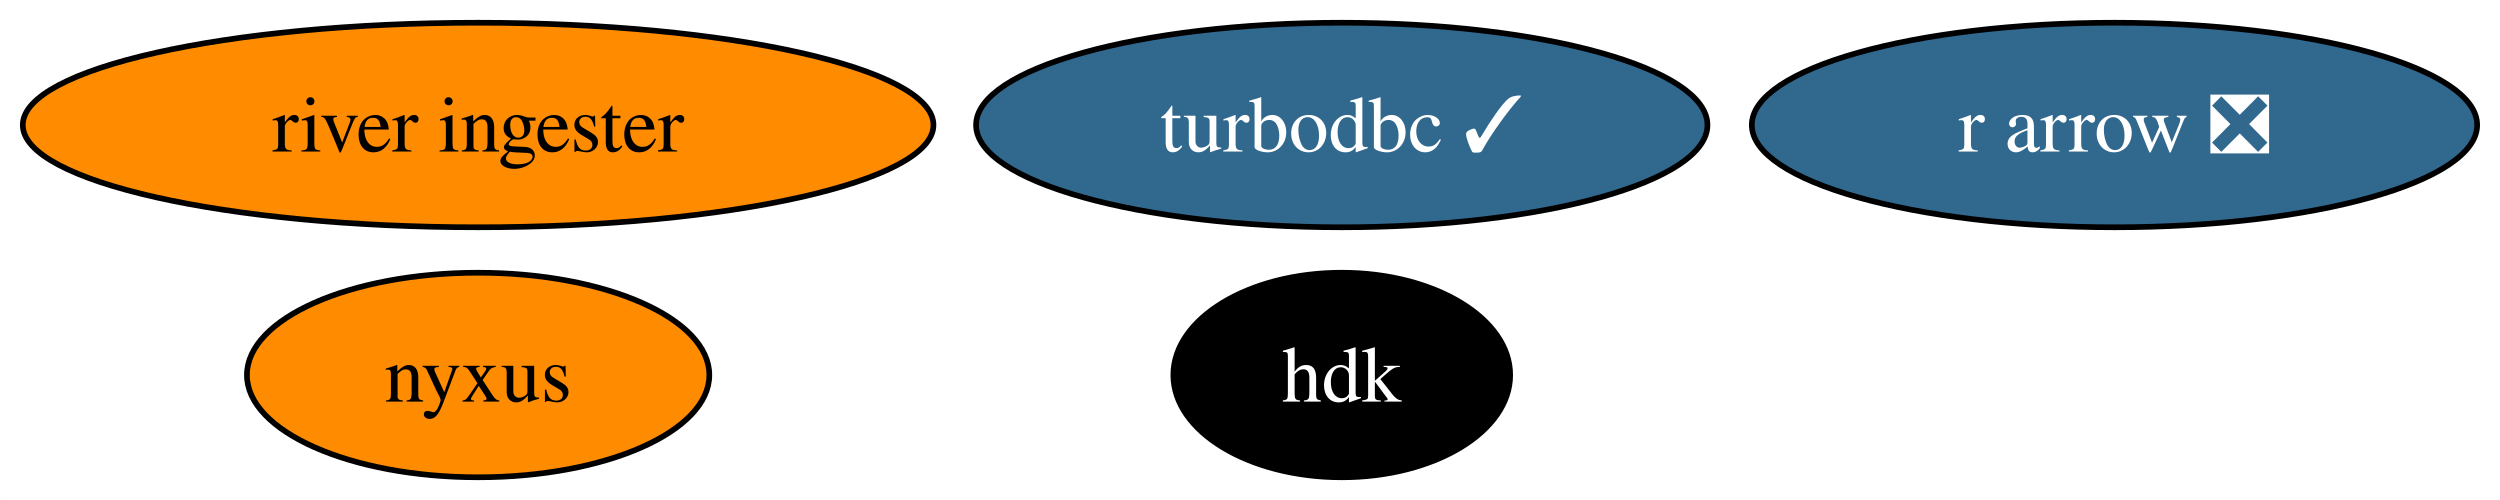
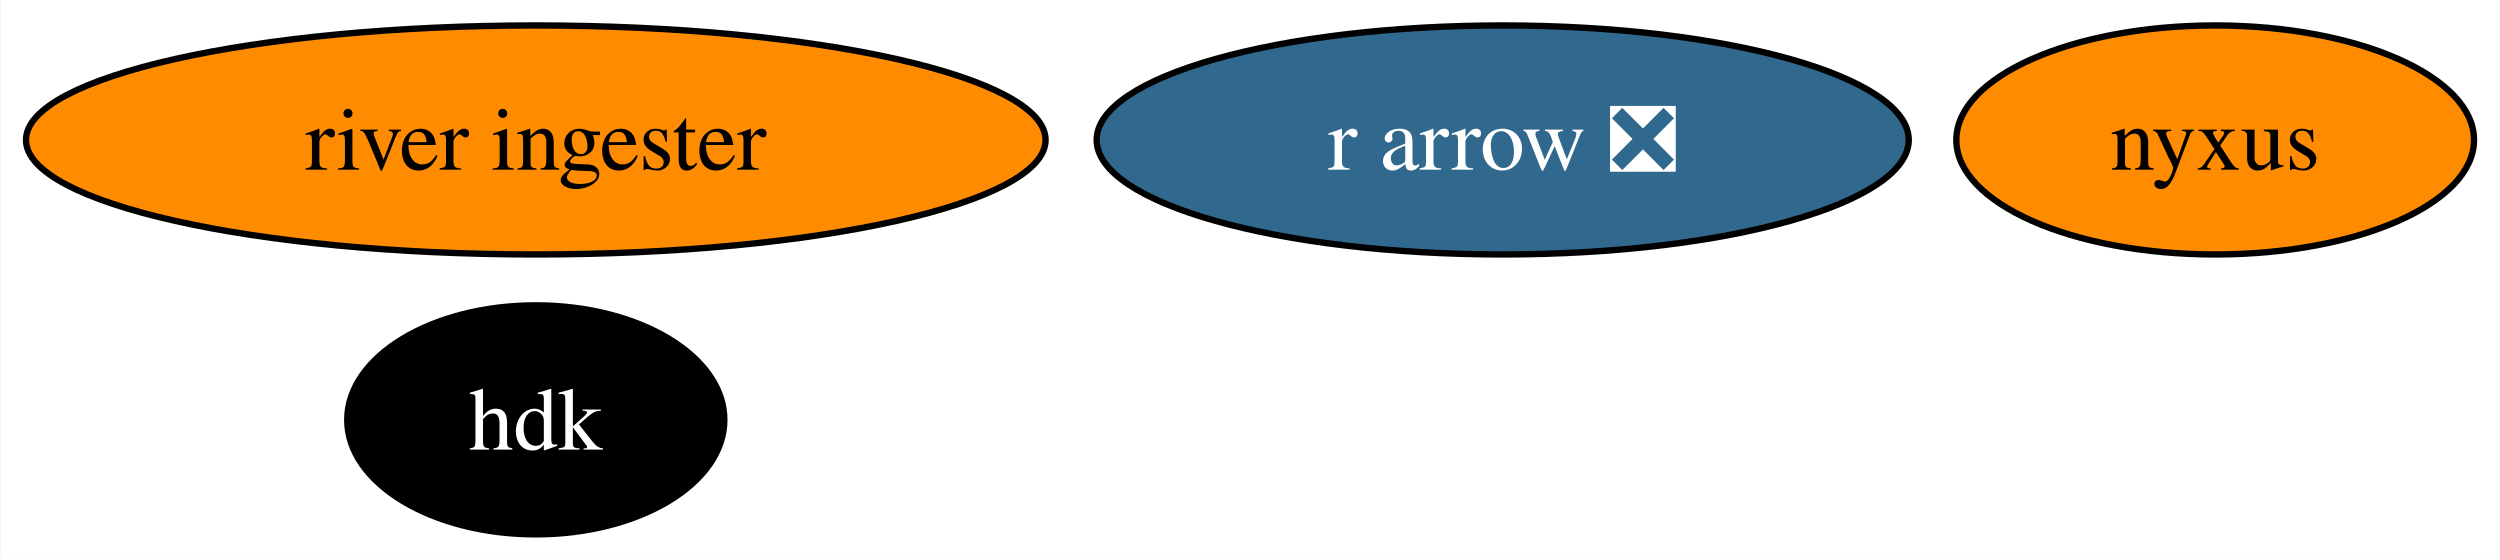
- <svg xmlns="http://www.w3.org/2000/svg" xmlns:xlink="http://www.w3.org/1999/xlink" width="440pt" height="88pt" viewBox="0.00 0.00 439.98 88.00">
+ <svg xmlns="http://www.w3.org/2000/svg" xmlns:xlink="http://www.w3.org/1999/xlink" width="393pt" height="88pt" viewBox="0.00 0.00 392.83 88.00">
  <g id="graph0" class="graph" transform="scale(1 1) rotate(0) translate(4 84)">
-     <polygon fill="white" stroke="none" points="-4,4 -4,-84 435.98,-84 435.98,4 -4,4" />
+     <polygon fill="white" stroke="none" points="-4,4 -4,-84 388.83,-84 388.83,4 -4,4" />
    <g id="node1" class="node">
      <g id="a_node1">
-         <a xlink:href="https://github.com/conda-forge/turbodbc-feedstock/pull/118" xlink:title="turbodbc ✓">
-           <ellipse fill="#31688e" stroke="black" cx="232.14" cy="-62" rx="64.36" ry="18" />
-           <text text-anchor="middle" x="232.14" y="-57.33" font-family="Times,serif" font-size="14.00" fill="white">turbodbc ✓</text>
+         <a xlink:href="https://github.com/conda-forge/r-arrow-feedstock/pull/74" xlink:title="r arrow ❎">
+           <ellipse fill="#31688e" stroke="black" cx="232.14" cy="-62" rx="63.83" ry="18" />
+           <text text-anchor="middle" x="232.14" y="-57.33" font-family="Times,serif" font-size="14.00" fill="white">r arrow ❎</text>
        </a>
      </g>
    </g>
    <g id="node2" class="node">
      <g id="a_node2">
-         <a xlink:href="https://github.com/conda-forge/r-arrow-feedstock/pull/74" xlink:title="r arrow ❎">
-           <ellipse fill="#31688e" stroke="black" cx="368.14" cy="-62" rx="63.83" ry="18" />
-           <text text-anchor="middle" x="368.14" y="-57.33" font-family="Times,serif" font-size="14.00" fill="white">r arrow ❎</text>
+         <a xlink:href="https://github.com/conda-forge/hdk-feedstock" xlink:title="hdk">
+           <ellipse fill="#000000" stroke="black" cx="80.14" cy="-18" rx="29.64" ry="18" />
+           <text text-anchor="middle" x="80.14" y="-13.32" font-family="Times,serif" font-size="14.00" fill="white">hdk</text>
        </a>
      </g>
    </g>
    <g id="node3" class="node">
      <g id="a_node3">
-         <a xlink:href="https://github.com/conda-forge/hdk-feedstock" xlink:title="hdk">
-           <ellipse fill="#000000" stroke="black" cx="232.14" cy="-18" rx="29.64" ry="18" />
-           <text text-anchor="middle" x="232.14" y="-13.32" font-family="Times,serif" font-size="14.00" fill="white">hdk</text>
+         <a xlink:href="https://github.com/conda-forge/nyxus-feedstock" xlink:title="nyxus">
+           <ellipse fill="#ff8c00" stroke="black" cx="344.14" cy="-62" rx="40.69" ry="18" />
+           <text text-anchor="middle" x="344.14" y="-57.33" font-family="Times,serif" font-size="14.00">nyxus</text>
        </a>
      </g>
    </g>
    <g id="node4" class="node">
      <g id="a_node4">
-         <a xlink:href="https://github.com/conda-forge/nyxus-feedstock" xlink:title="nyxus">
-           <ellipse fill="#ff8c00" stroke="black" cx="80.14" cy="-18" rx="40.69" ry="18" />
-           <text text-anchor="middle" x="80.14" y="-13.32" font-family="Times,serif" font-size="14.00">nyxus</text>
-         </a>
-       </g>
-     </g>
-     <g id="node5" class="node">
-       <g id="a_node5">
        <a xlink:href="https://github.com/conda-forge/river-ingester-feedstock" xlink:title="river ingester">
          <ellipse fill="#ff8c00" stroke="black" cx="80.14" cy="-62" rx="80.14" ry="18" />
          <text text-anchor="middle" x="80.14" y="-57.33" font-family="Times,serif" font-size="14.00">river ingester</text>
        </a>
      </g>
    </g>
  </g>
</svg>
